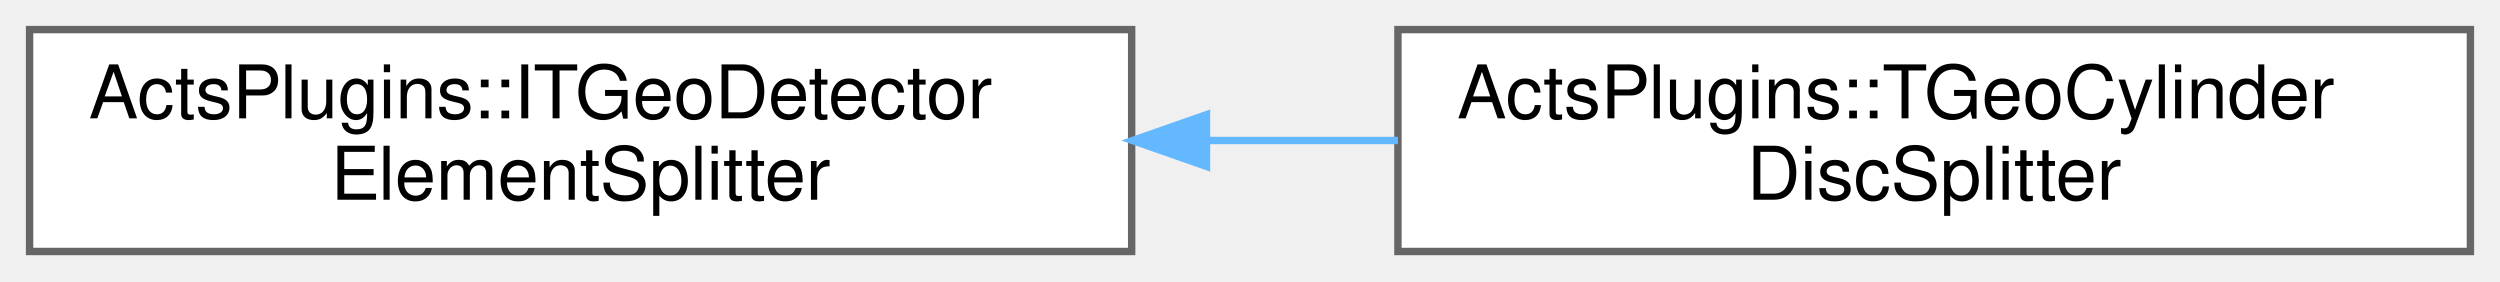
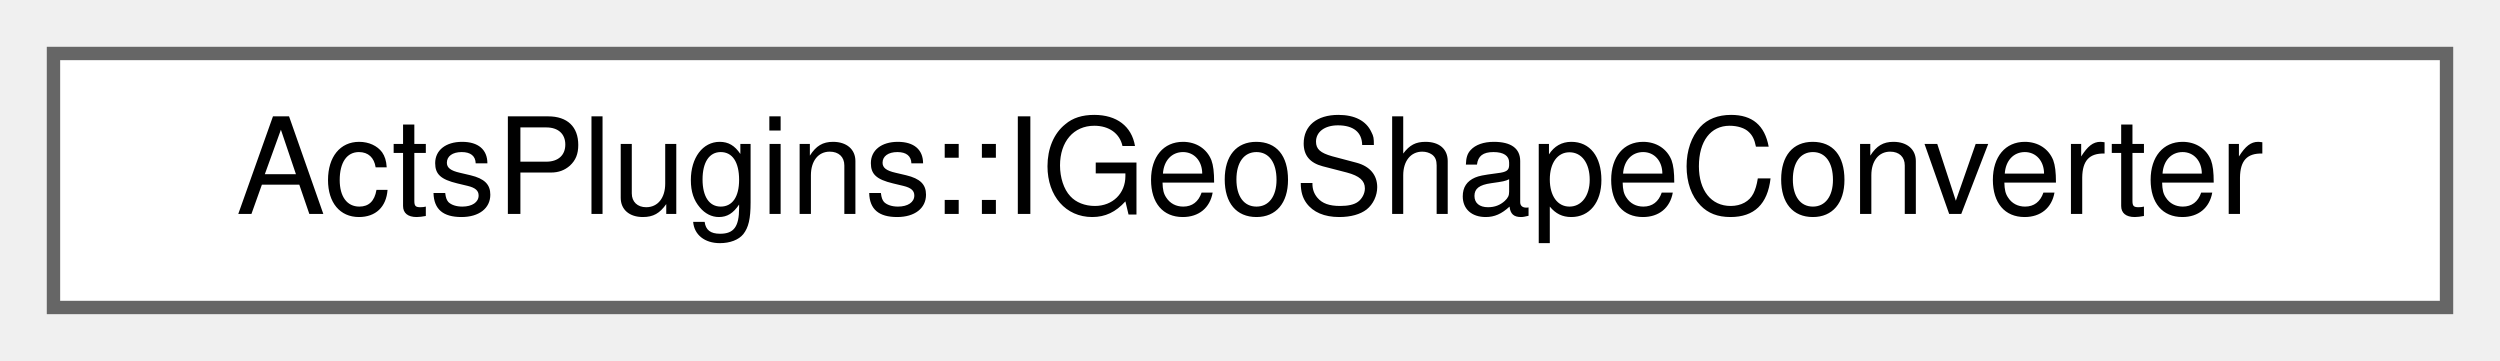
- <svg xmlns="http://www.w3.org/2000/svg" xmlns:xlink="http://www.w3.org/1999/xlink" width="338pt" height="38pt" viewBox="0.00 0.00 338.00 38.00">
-   <g id="graph0" class="graph" transform="scale(1 1) rotate(0) translate(4 34)">
+ <svg xmlns="http://www.w3.org/2000/svg" xmlns:xlink="http://www.w3.org/1999/xlink" width="187pt" height="27pt" viewBox="0.00 0.00 187.00 27.00">
+   <g id="graph0" class="graph" transform="scale(1 1) rotate(0) translate(4 23)">
    <g id="Node000000" class="node">
      <g id="a_Node000000">
-         <a xlink:href="class_acts_plugins_1_1_i_t_geo_detector_element_splitter.html" target="_top" xlink:title="ITGeoElementSplitter.">
-           <polygon fill="white" stroke="#666666" points="149,-30 0,-30 0,0 149,0 149,-30" />
-           <text text-anchor="start" x="8" y="-18" font-family="Helvetica,sans-Serif" font-size="10.00">ActsPlugins::ITGeoDetector</text>
-           <text text-anchor="middle" x="74.5" y="-7" font-family="Helvetica,sans-Serif" font-size="10.00">ElementSplitter</text>
-         </a>
-       </g>
-     </g>
-     <g id="Node000001" class="node">
-       <g id="a_Node000001">
-         <a xlink:href="class_acts_plugins_1_1_t_geo_cylinder_disc_splitter.html" target="_top" xlink:title="TGeoCylinderDiscSplitter.">
-           <polygon fill="white" stroke="#666666" points="330,-30 185,-30 185,0 330,0 330,-30" />
-           <text text-anchor="start" x="193" y="-18" font-family="Helvetica,sans-Serif" font-size="10.00">ActsPlugins::TGeoCylinder</text>
-           <text text-anchor="middle" x="257.5" y="-7" font-family="Helvetica,sans-Serif" font-size="10.00">DiscSplitter</text>
-         </a>
-       </g>
-     </g>
-     <g id="edge275_Node000000_Node000001" class="edge">
-       <g id="a_edge275_Node000000_Node000001">
-         <a xlink:title=" ">
-           <path fill="none" stroke="#63b8ff" d="M159.19,-15C167.81,-15 176.52,-15 185,-15" />
-           <polygon fill="#63b8ff" stroke="#63b8ff" points="159.12,-11.5 149.12,-15 159.12,-18.5 159.12,-11.5" />
+         <a xlink:href="class_acts_plugins_1_1_i_geo_shape_converter.html" target="_top" xlink:title="Interface for the conversion of GeoShapes to Acts surfaces.">
+           <polygon fill="white" stroke="#666666" points="179,-19 0,-19 0,0 179,0 179,-19" />
+           <text text-anchor="middle" x="89.5" y="-7" font-family="Helvetica,sans-Serif" font-size="10.00">ActsPlugins::IGeoShapeConverter</text>
        </a>
      </g>
    </g>
  </g>
</svg>
